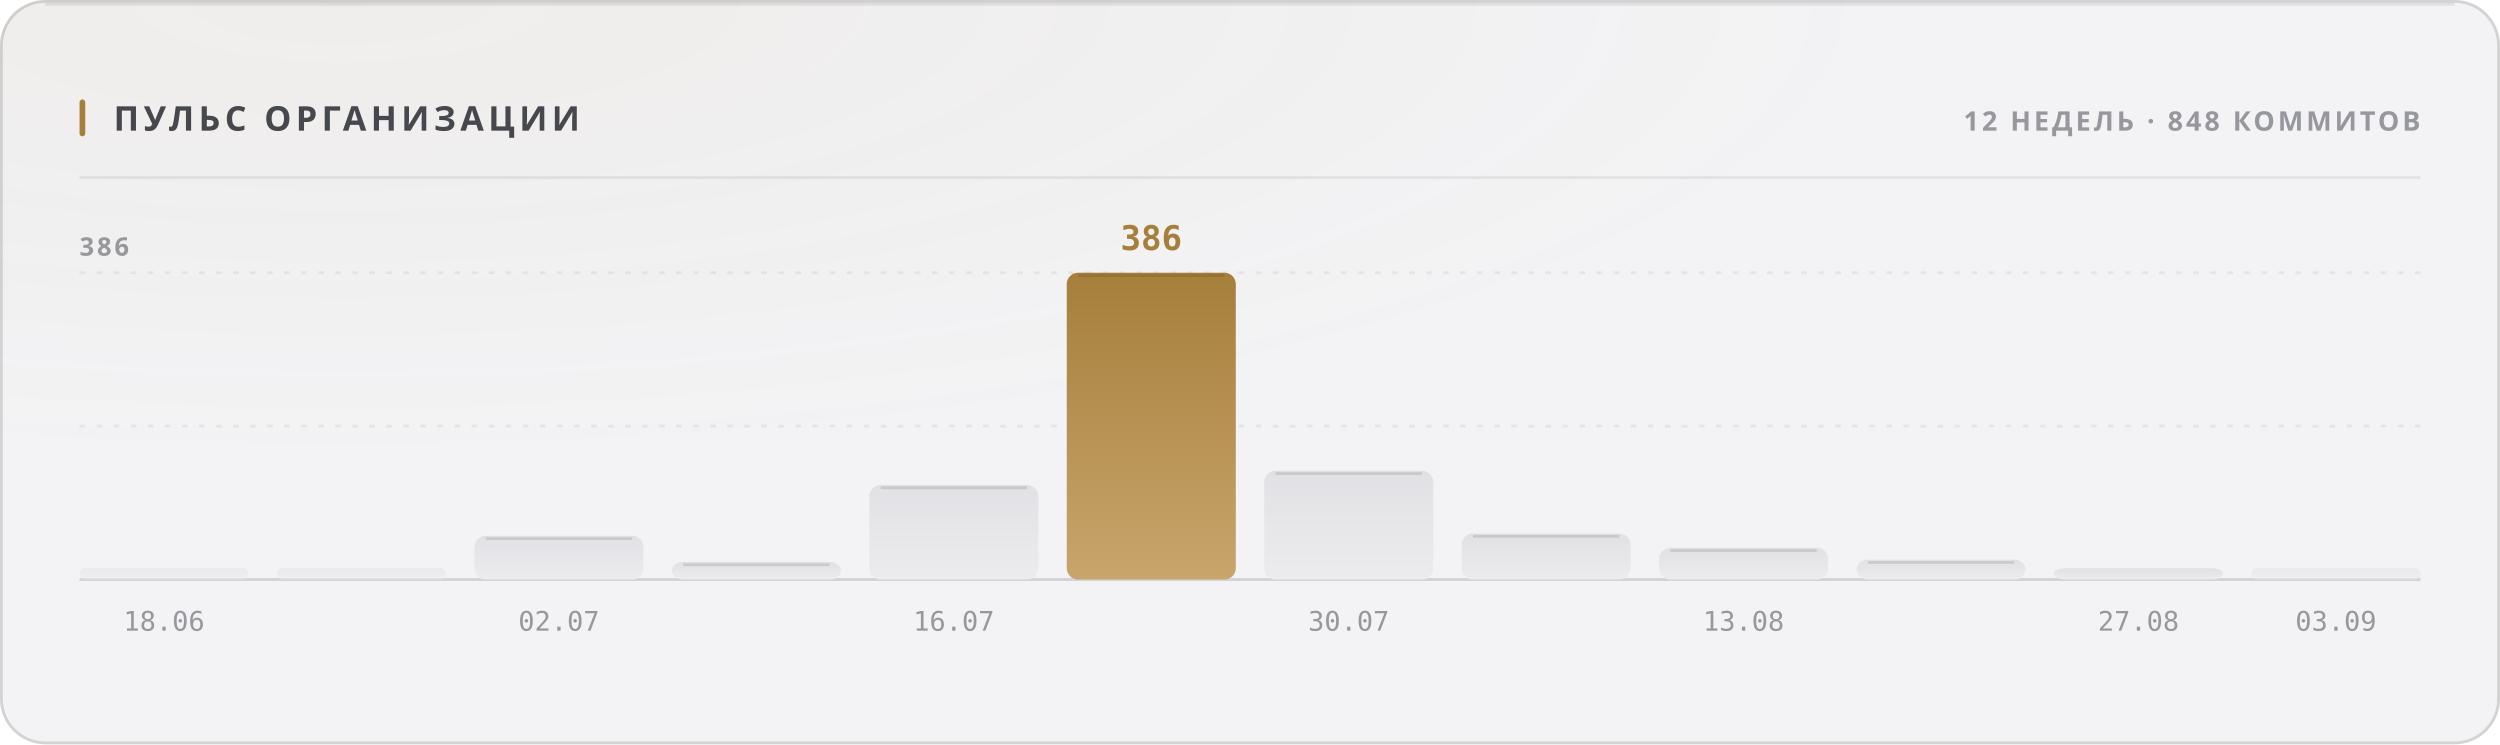
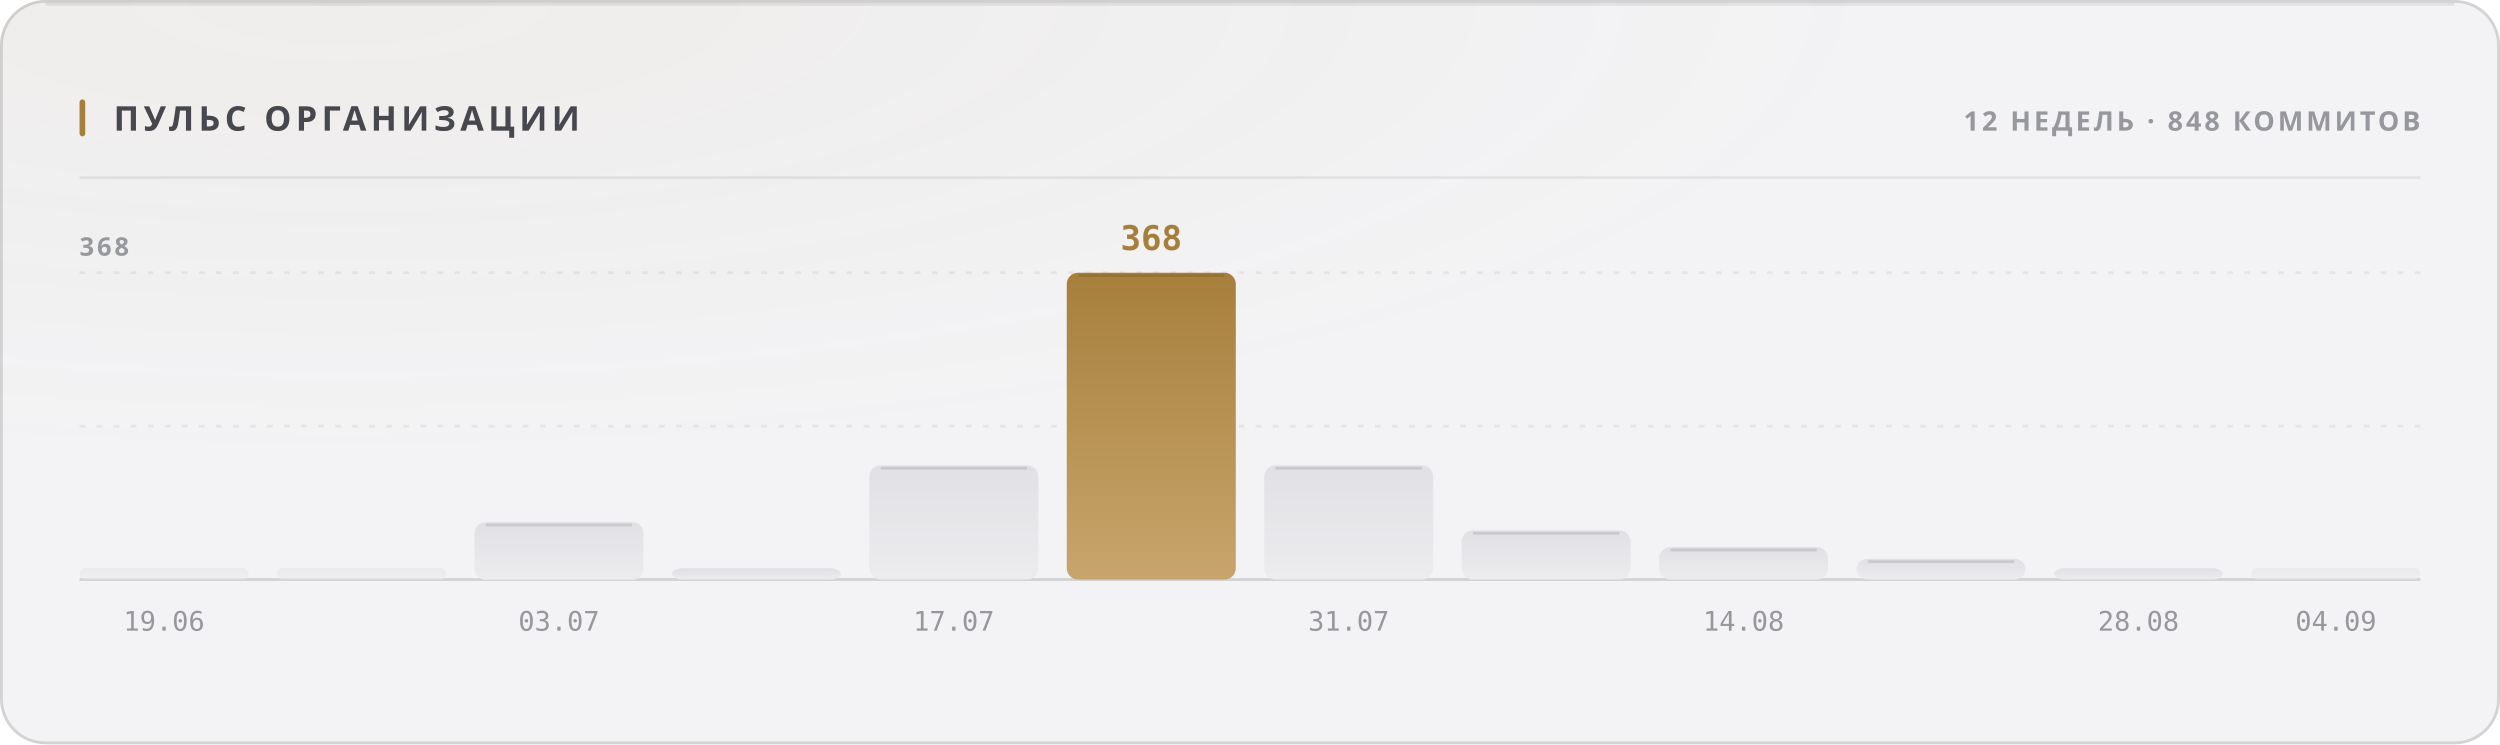
<svg xmlns="http://www.w3.org/2000/svg" width="880" height="262" viewBox="0 0 880 262" role="img">
  <style>
  text { font-family: -apple-system, BlinkMacSystemFont, 'Segoe UI', 'Noto Sans', Helvetica, Arial, sans-serif; }
  .mono { font-family: ui-monospace, 'SF Mono', 'Cascadia Mono', 'DejaVu Sans Mono', Menlo, Consolas, monospace; font-variant-numeric: tabular-nums; }
  .caps { letter-spacing: .1em; text-transform: uppercase; }

  @keyframes sheen  { from { transform: translateX(-120%); } to { transform: translateX(260%); } }
  @keyframes rise   { from { opacity: 0; transform: translateY(6px); } to { opacity: 1; transform: none; } }
  @keyframes slide  { from { opacity: 0; transform: translateX(-8px); } to { opacity: 1; transform: none; } }
  @keyframes grow   { from { transform: scaleY(0); } to { transform: scaleY(1); } }
  @keyframes widen  { from { transform: scaleX(0); } to { transform: scaleX(1); } }
  @keyframes draw   { from { stroke-dashoffset: 200; } to { stroke-dashoffset: 0; } }

  .sheen { animation: sheen 5.5s cubic-bezier(.45,0,.2,1) infinite; }
  .rise  { animation: rise .5s cubic-bezier(.16,1,.3,1) both; }
  .slide { animation: slide .42s cubic-bezier(.16,1,.3,1) both; }
  .bar   { transform-box: fill-box; transform-origin: 50% 100%;
           animation: grow .62s cubic-bezier(.16,1,.3,1) both; }
  .fill  { transform-box: fill-box; transform-origin: 0% 50%;
           animation: widen .8s cubic-bezier(.16,1,.3,1) both; }
  /* The hidden start state lives in the keyframes, never in the static rule.
     A renderer that ignores CSS animations then falls back to the FINISHED
     state — a drawn line, visible text — instead of an empty panel. */
  .spark { stroke-dasharray: 200;
           animation: draw 1.1s cubic-bezier(.16,1,.3,1) both; }

  @media (prefers-reduced-motion: reduce) {
    .sheen { animation: none; opacity: 0; }
    .rise, .slide, .bar, .fill, .spark { animation: none; opacity: 1; transform: none;
                                         stroke-dashoffset: 0; }
  }</style>
  <defs>
    <filter id="grain1" x="0" y="0" width="100%" height="100%">
      <feTurbulence type="fractalNoise" baseFrequency="0.82" numOctaves="3" stitchTiles="stitch" />
      <feColorMatrix type="saturate" values="0" />
    </filter>
    <radialGradient id="wash2" cx="14%" cy="0%" r="62%">
      <stop offset="0%" stop-color="#a67f3b" stop-opacity="0.05" />
      <stop offset="100%" stop-color="#a67f3b" stop-opacity="0" />
    </radialGradient>
    <linearGradient id="barfill3" x1="0" y1="0" x2="0" y2="1">
      <stop offset="0%" stop-color="#e1e1e5" />
      <stop offset="100%" stop-color="#ececef" />
    </linearGradient>
    <linearGradient id="barfill4" x1="0" y1="0" x2="0" y2="1">
      <stop offset="0%" stop-color="#e1e1e5" />
      <stop offset="100%" stop-color="#ececef" />
    </linearGradient>
    <linearGradient id="barfill5" x1="0" y1="0" x2="0" y2="1">
      <stop offset="0%" stop-color="#e1e1e5" />
      <stop offset="100%" stop-color="#ececef" />
    </linearGradient>
    <linearGradient id="barfill6" x1="0" y1="0" x2="0" y2="1">
      <stop offset="0%" stop-color="#e1e1e5" />
      <stop offset="100%" stop-color="#ececef" />
    </linearGradient>
    <linearGradient id="barfill7" x1="0" y1="0" x2="0" y2="1">
      <stop offset="0%" stop-color="#e1e1e5" />
      <stop offset="100%" stop-color="#ececef" />
    </linearGradient>
    <linearGradient id="barfill8" x1="0" y1="0" x2="0" y2="1">
      <stop offset="0%" stop-color="#a67f3b" />
      <stop offset="100%" stop-color="#c8a56c" />
    </linearGradient>
    <linearGradient id="barfill9" x1="0" y1="0" x2="0" y2="1">
      <stop offset="0%" stop-color="#e1e1e5" />
      <stop offset="100%" stop-color="#ececef" />
    </linearGradient>
    <linearGradient id="barfill10" x1="0" y1="0" x2="0" y2="1">
      <stop offset="0%" stop-color="#e1e1e5" />
      <stop offset="100%" stop-color="#ececef" />
    </linearGradient>
    <linearGradient id="barfill11" x1="0" y1="0" x2="0" y2="1">
      <stop offset="0%" stop-color="#e1e1e5" />
      <stop offset="100%" stop-color="#ececef" />
    </linearGradient>
    <linearGradient id="barfill12" x1="0" y1="0" x2="0" y2="1">
      <stop offset="0%" stop-color="#e1e1e5" />
      <stop offset="100%" stop-color="#ececef" />
    </linearGradient>
    <linearGradient id="barfill13" x1="0" y1="0" x2="0" y2="1">
      <stop offset="0%" stop-color="#e1e1e5" />
      <stop offset="100%" stop-color="#ececef" />
    </linearGradient>
    <linearGradient id="barfill14" x1="0" y1="0" x2="0" y2="1">
      <stop offset="0%" stop-color="#e1e1e5" />
      <stop offset="100%" stop-color="#ececef" />
    </linearGradient>
  </defs>
  <rect width="880" height="262" rx="16" fill="#f3f3f5" />
  <rect width="880" height="262" rx="16" fill="url(#wash2)" />
  <rect width="880" height="262" rx="16" filter="url(#grain1)" opacity="0.035" style="mix-blend-mode:overlay" />
  <rect x=".5" y=".5" width="879" height="261" rx="15.5" fill="none" stroke="rgba(10,10,12,0.14)" />
  <path d="M16 1.5 H864" stroke="rgba(10,10,12,0.08)" stroke-width="1" fill="none" />
  <rect x="28" y="35" width="2" height="13" rx="1" fill="#a67f3b" />
  <text x="40" y="46" font-size="12" font-weight="700" fill="#47474e" letter-spacing="0.13em">ПУЛЬС ОРГАНИЗАЦИИ</text>
  <text x="852" y="46" font-size="9.5" font-weight="600" fill="#97989e" text-anchor="end" letter-spacing="0.11em">12 НЕДЕЛЬ · 848 КОММИТОВ</text>
  <path d="M28 62.5 H852" stroke="rgba(10,10,12,0.07)" stroke-width="1" />
  <path d="M28 150.0 H852" stroke="rgba(10,10,12,0.06)" stroke-width="1" stroke-dasharray="2 4" />
  <path d="M28 96.0 H852" stroke="rgba(10,10,12,0.06)" stroke-width="1" stroke-dasharray="2 4" />
  <path d="M28 204 H852" stroke="rgba(10,10,12,0.14)" stroke-width="1" />
-   <text x="28" y="90" font-size="9" font-weight="600" fill="#97989e" letter-spacing="0.11em">386</text>
+   <text x="28" y="90" font-size="9" font-weight="600" fill="#97989e" letter-spacing="0.11em">368</text>
  <rect class="bar" x="28.0" y="200.0" width="59.5" height="4.0" rx="2" fill="url(#barfill3)" opacity="0.55" style="animation-delay:0s" />
-   <text x="57.75" y="222" font-size="9.5" font-weight="400" fill="#97989e" text-anchor="middle" class="mono">18.06</text>
+   <text x="57.75" y="222" font-size="9.5" font-weight="400" fill="#97989e" text-anchor="middle" class="mono">19.06</text>
  <rect class="bar" x="97.5" y="200.0" width="59.5" height="4.0" rx="2" fill="url(#barfill4)" opacity="0.55" style="animation-delay:0.038s" />
-   <rect class="bar" x="167.0" y="188.6" width="59.5" height="15.4" rx="4" fill="url(#barfill5)" opacity="1" style="animation-delay:0.076s" />
-   <path d="M171.0 189.6 H222.5" stroke="rgba(10,10,12,0.11)" stroke-width="1" />
-   <text x="196.75" y="222" font-size="9.5" font-weight="400" fill="#97989e" text-anchor="middle" class="mono">02.07</text>
-   <rect class="bar" x="236.5" y="197.8" width="59.5" height="6.2" rx="4" fill="url(#barfill6)" opacity="1" style="animation-delay:0.114s" />
-   <path d="M240.5 198.8 H292.0" stroke="rgba(10,10,12,0.11)" stroke-width="1" />
-   <rect class="bar" x="306.0" y="170.7" width="59.5" height="33.3" rx="4" fill="url(#barfill7)" opacity="1" style="animation-delay:0.152s" />
-   <path d="M310.0 171.7 H361.5" stroke="rgba(10,10,12,0.11)" stroke-width="1" />
-   <text x="335.75" y="222" font-size="9.5" font-weight="400" fill="#97989e" text-anchor="middle" class="mono">16.07</text>
+   <rect class="bar" x="167.0" y="183.8" width="59.5" height="20.3" rx="4" fill="url(#barfill5)" opacity="1" style="animation-delay:0.076s" />
+   <path d="M171.0 184.8 H222.5" stroke="rgba(10,10,12,0.11)" stroke-width="1" />
+   <text x="196.75" y="222" font-size="9.5" font-weight="400" fill="#97989e" text-anchor="middle" class="mono">03.07</text>
+   <rect class="bar" x="236.5" y="200.0" width="59.5" height="4.0" rx="4" fill="url(#barfill6)" opacity="1" style="animation-delay:0.114s" />
+   <rect class="bar" x="306.0" y="163.8" width="59.5" height="40.2" rx="4" fill="url(#barfill7)" opacity="1" style="animation-delay:0.152s" />
+   <path d="M310.0 164.8 H361.5" stroke="rgba(10,10,12,0.11)" stroke-width="1" />
+   <text x="335.75" y="222" font-size="9.5" font-weight="400" fill="#97989e" text-anchor="middle" class="mono">17.07</text>
  <rect class="bar" x="375.5" y="96.0" width="59.5" height="108.0" rx="4" fill="url(#barfill8)" opacity="1" style="animation-delay:0.19s" />
  <path d="M379.5 97.0 H431.0" stroke="rgba(10,10,12,0.11)" stroke-width="1" />
-   <text x="405.25" y="88" font-size="12" font-weight="700" fill="#a67f3b" text-anchor="middle" class="mono rise" opacity="1">386</text>
-   <rect class="bar" x="445.0" y="165.7" width="59.5" height="38.3" rx="4" fill="url(#barfill9)" opacity="1" style="animation-delay:0.228s" />
-   <path d="M449.0 166.7 H500.5" stroke="rgba(10,10,12,0.11)" stroke-width="1" />
-   <text x="474.75" y="222" font-size="9.5" font-weight="400" fill="#97989e" text-anchor="middle" class="mono">30.07</text>
-   <rect class="bar" x="514.5" y="187.8" width="59.5" height="16.2" rx="4" fill="url(#barfill10)" opacity="1" style="animation-delay:0.266s" />
-   <path d="M518.5 188.8 H570.0" stroke="rgba(10,10,12,0.11)" stroke-width="1" />
-   <rect class="bar" x="584.0" y="192.8" width="59.5" height="11.2" rx="4" fill="url(#barfill11)" opacity="1" style="animation-delay:0.304s" />
-   <path d="M588.0 193.8 H639.5" stroke="rgba(10,10,12,0.11)" stroke-width="1" />
-   <text x="613.75" y="222" font-size="9.5" font-weight="400" fill="#97989e" text-anchor="middle" class="mono">13.08</text>
-   <rect class="bar" x="653.5" y="197.0" width="59.5" height="7.0" rx="4" fill="url(#barfill12)" opacity="1" style="animation-delay:0.342s" />
-   <path d="M657.5 198.0 H709.0" stroke="rgba(10,10,12,0.11)" stroke-width="1" />
+   <text x="405.25" y="88" font-size="12" font-weight="700" fill="#a67f3b" text-anchor="middle" class="mono rise" opacity="1">368</text>
+   <rect class="bar" x="445.0" y="163.8" width="59.5" height="40.2" rx="4" fill="url(#barfill9)" opacity="1" style="animation-delay:0.228s" />
+   <path d="M449.0 164.8 H500.5" stroke="rgba(10,10,12,0.11)" stroke-width="1" />
+   <text x="474.75" y="222" font-size="9.5" font-weight="400" fill="#97989e" text-anchor="middle" class="mono">31.07</text>
+   <rect class="bar" x="514.5" y="186.7" width="59.5" height="17.3" rx="4" fill="url(#barfill10)" opacity="1" style="animation-delay:0.266s" />
+   <path d="M518.5 187.7 H570.0" stroke="rgba(10,10,12,0.11)" stroke-width="1" />
+   <rect class="bar" x="584.0" y="192.6" width="59.5" height="11.4" rx="4" fill="url(#barfill11)" opacity="1" style="animation-delay:0.304s" />
+   <path d="M588.0 193.6 H639.5" stroke="rgba(10,10,12,0.11)" stroke-width="1" />
+   <text x="613.75" y="222" font-size="9.5" font-weight="400" fill="#97989e" text-anchor="middle" class="mono">14.08</text>
+   <rect class="bar" x="653.5" y="196.7" width="59.5" height="7.3" rx="4" fill="url(#barfill12)" opacity="1" style="animation-delay:0.342s" />
+   <path d="M657.5 197.7 H709.0" stroke="rgba(10,10,12,0.11)" stroke-width="1" />
  <rect class="bar" x="723.0" y="200.0" width="59.5" height="4.0" rx="4" fill="url(#barfill13)" opacity="1" style="animation-delay:0.38s" />
-   <text x="752.75" y="222" font-size="9.5" font-weight="400" fill="#97989e" text-anchor="middle" class="mono">27.08</text>
+   <text x="752.75" y="222" font-size="9.5" font-weight="400" fill="#97989e" text-anchor="middle" class="mono">28.08</text>
  <rect class="bar" x="792.5" y="200.0" width="59.5" height="4.0" rx="2" fill="url(#barfill14)" opacity="0.55" style="animation-delay:0.418s" />
-   <text x="822.25" y="222" font-size="9.5" font-weight="400" fill="#97989e" text-anchor="middle" class="mono">03.09</text>
+   <text x="822.25" y="222" font-size="9.5" font-weight="400" fill="#97989e" text-anchor="middle" class="mono">04.09</text>
</svg>
